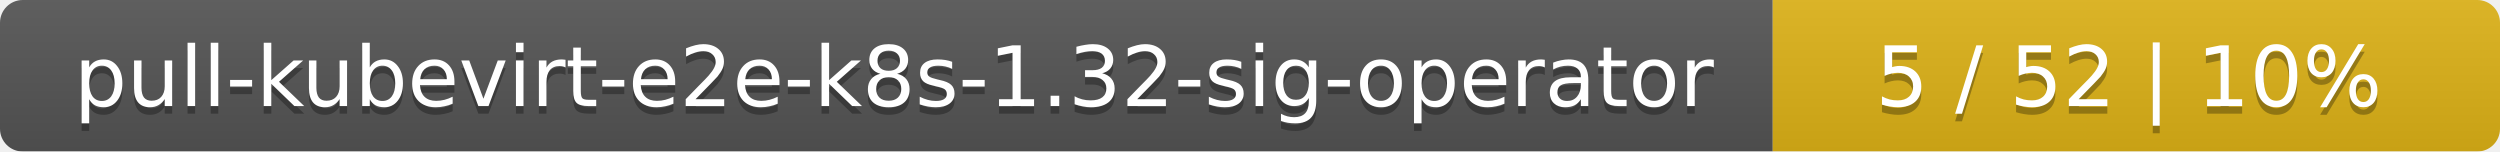
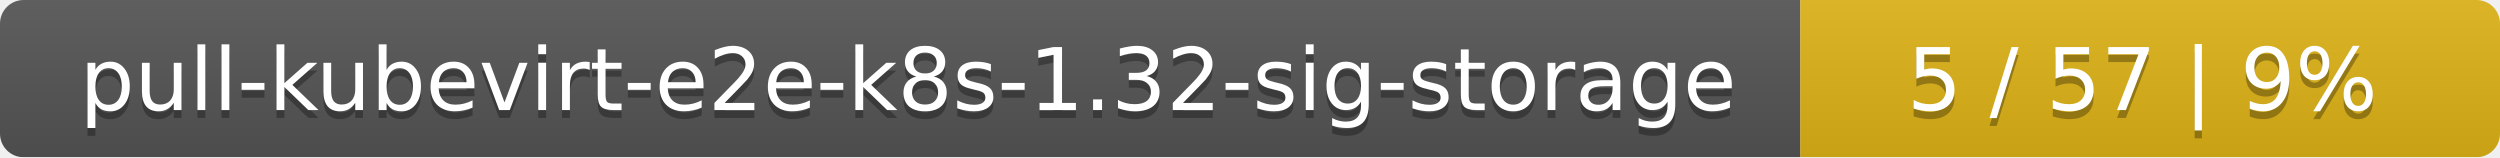
- <svg xmlns="http://www.w3.org/2000/svg" width="330" height="20">
+ <svg xmlns="http://www.w3.org/2000/svg" width="318" height="20">
  <linearGradient id="smooth" x2="0" y2="100%">
    <stop offset="0" stop-color="#bbb" stop-opacity=".1" />
    <stop offset="1" stop-opacity=".1" />
  </linearGradient>
  <mask id="round">
-     <rect width="330" height="20" rx="3" fill="#fff" />
+     <rect width="318" height="20" rx="3" fill="#fff" />
  </mask>
  <g mask="url(#round)">
-     <rect width="234" height="20" fill="#555" />
-     <rect x="234" width="96" height="20" fill="#dfb317" />
-     <rect width="330" height="20" fill="url(#smooth)" />
+     <rect width="229" height="20" fill="#555" />
+     <rect x="229" width="89" height="20" fill="#dfb317" />
+     <rect width="318" height="20" fill="url(#smooth)" />
  </g>
  <g fill="#fff" text-anchor="middle" font-family="DejaVu Sans,Verdana,Geneva,sans-serif" font-size="11">
-     <text x="118" y="15" fill="#010101" fill-opacity=".3">pull-kubevirt-e2e-k8s-1.32-sig-operator</text>
-     <text x="118" y="14">pull-kubevirt-e2e-k8s-1.32-sig-operator</text>
-     <text x="281" y="15" fill="#010101" fill-opacity=".3">5 / 52    |    10%</text>
-     <text x="281" y="14">5 / 52    |    10%</text>
+     <text x="115.5" y="15" fill="#010101" fill-opacity=".3">pull-kubevirt-e2e-k8s-1.32-sig-storage</text>
+     <text x="115.5" y="14">pull-kubevirt-e2e-k8s-1.32-sig-storage</text>
+     <text x="272.5" y="15" fill="#010101" fill-opacity=".3">5 / 57    |    9%</text>
+     <text x="272.5" y="14">5 / 57    |    9%</text>
  </g>
</svg>
